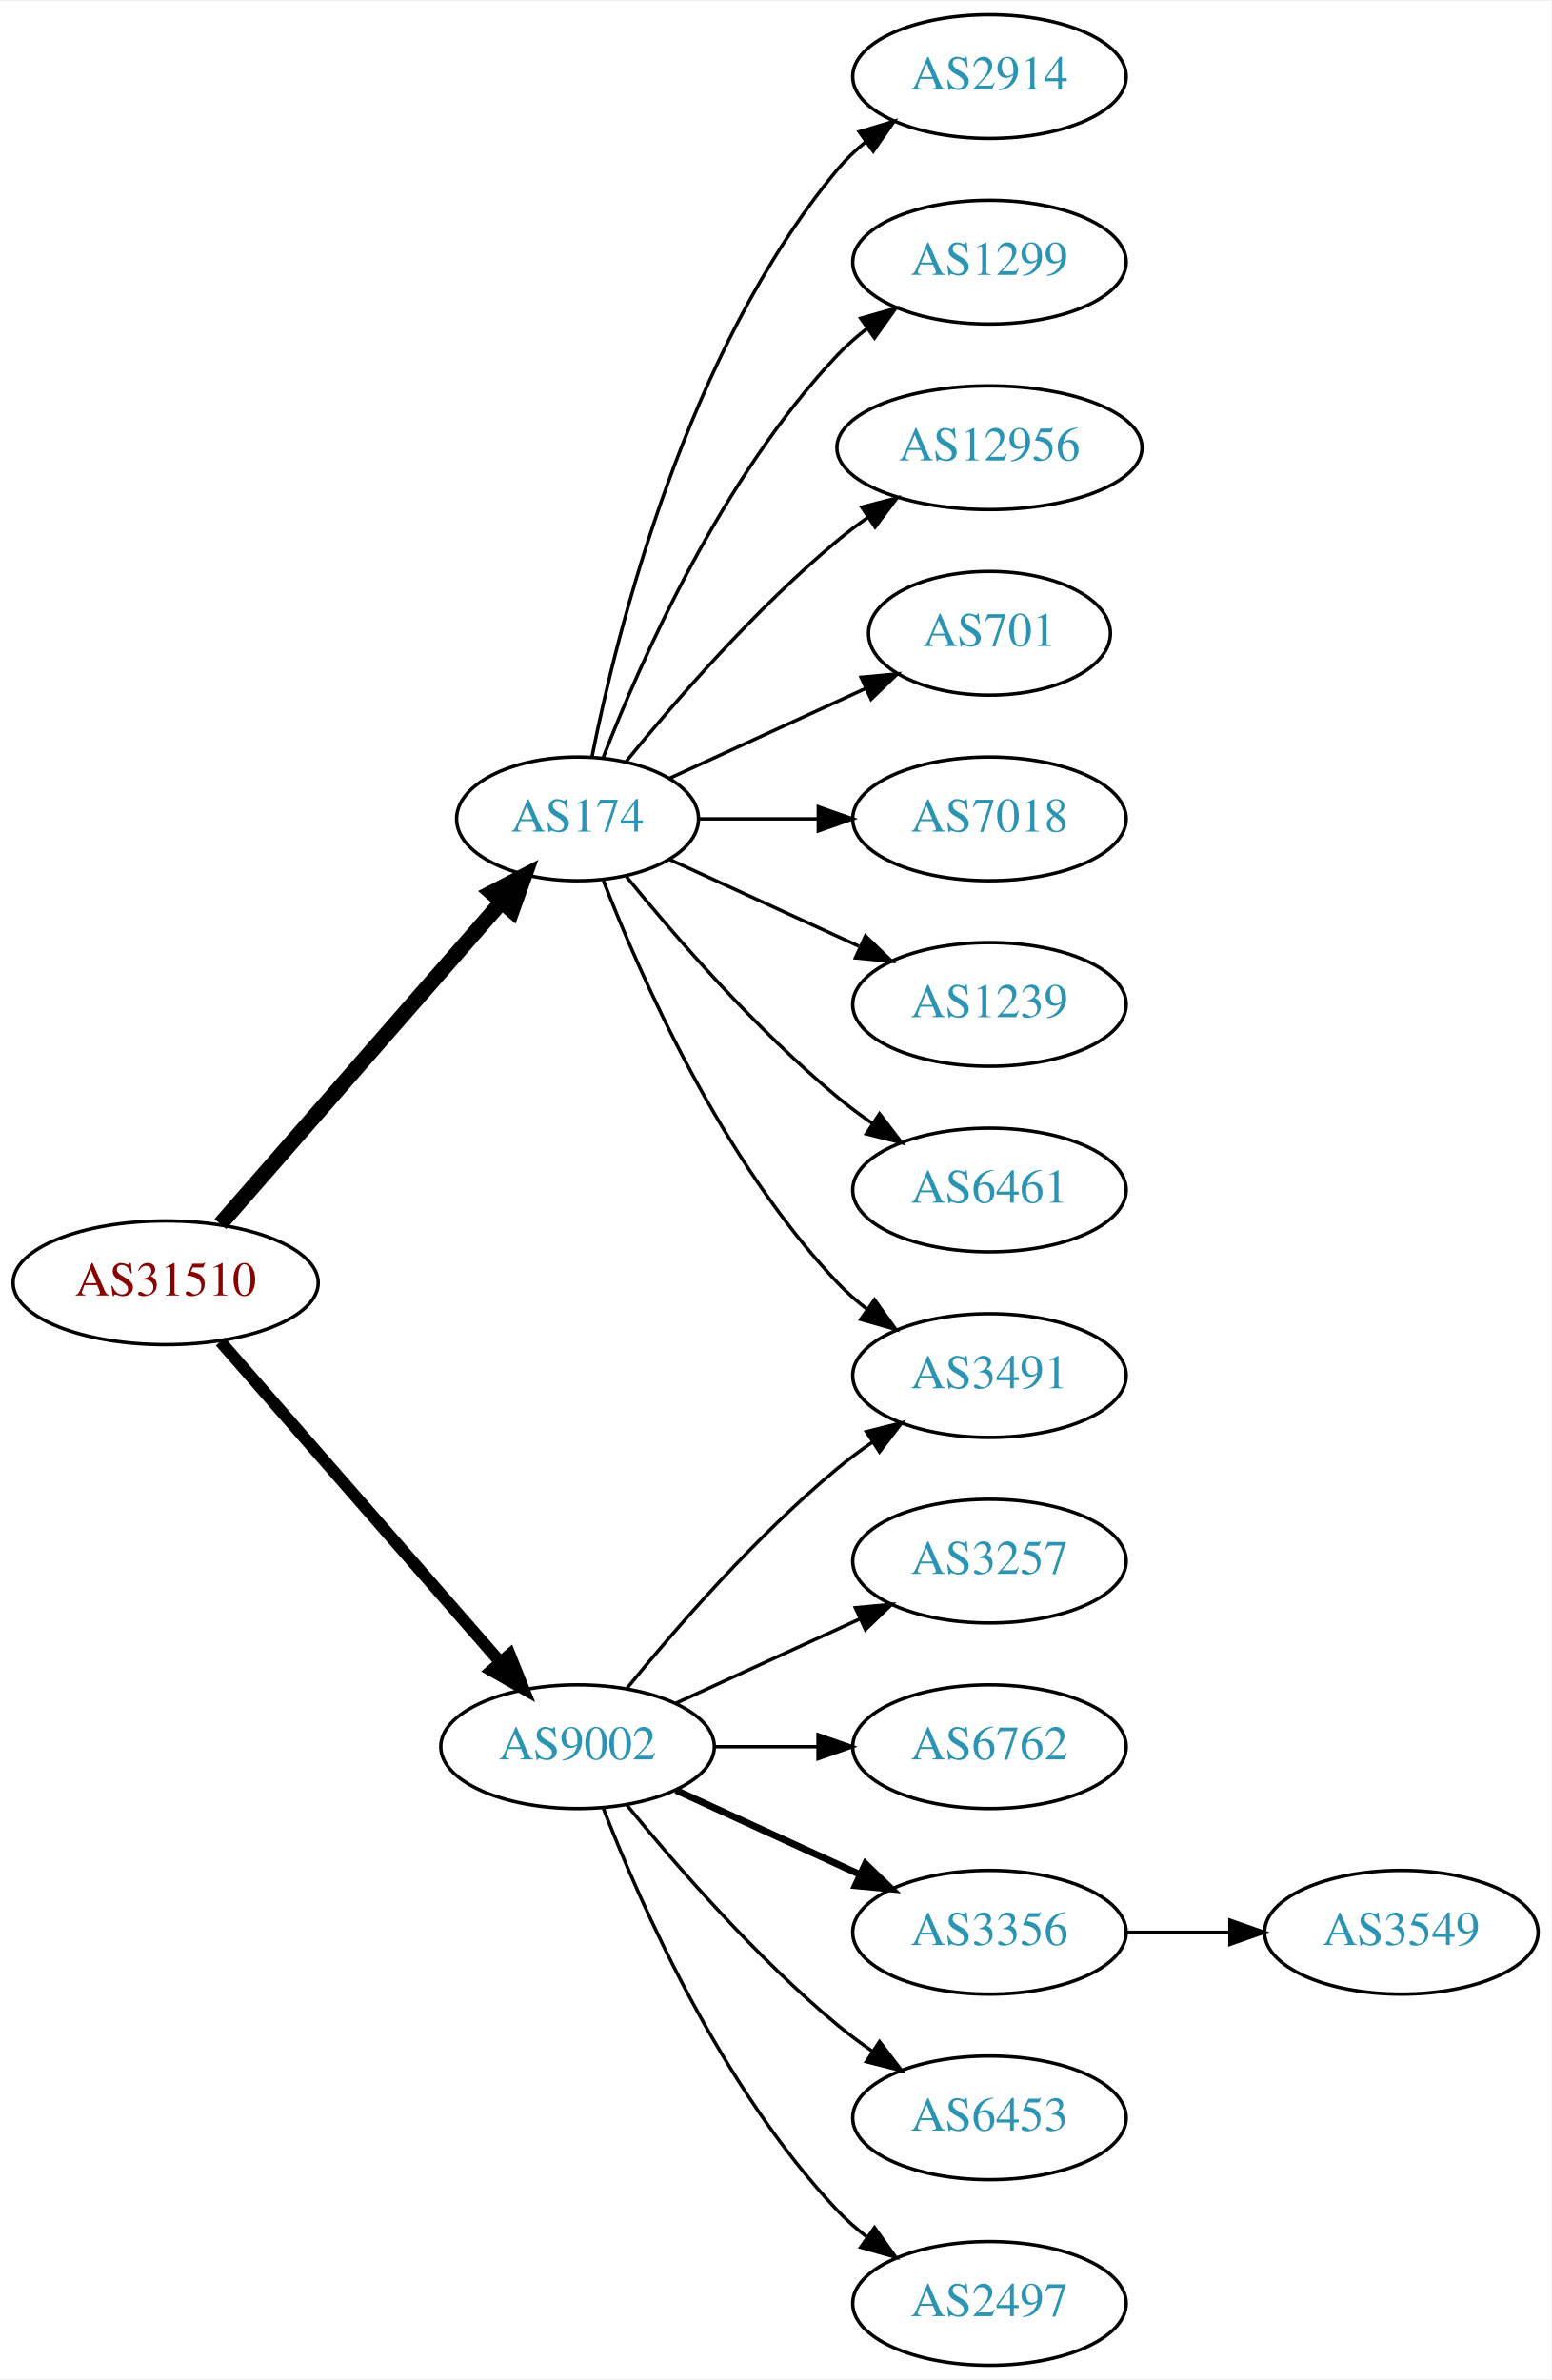
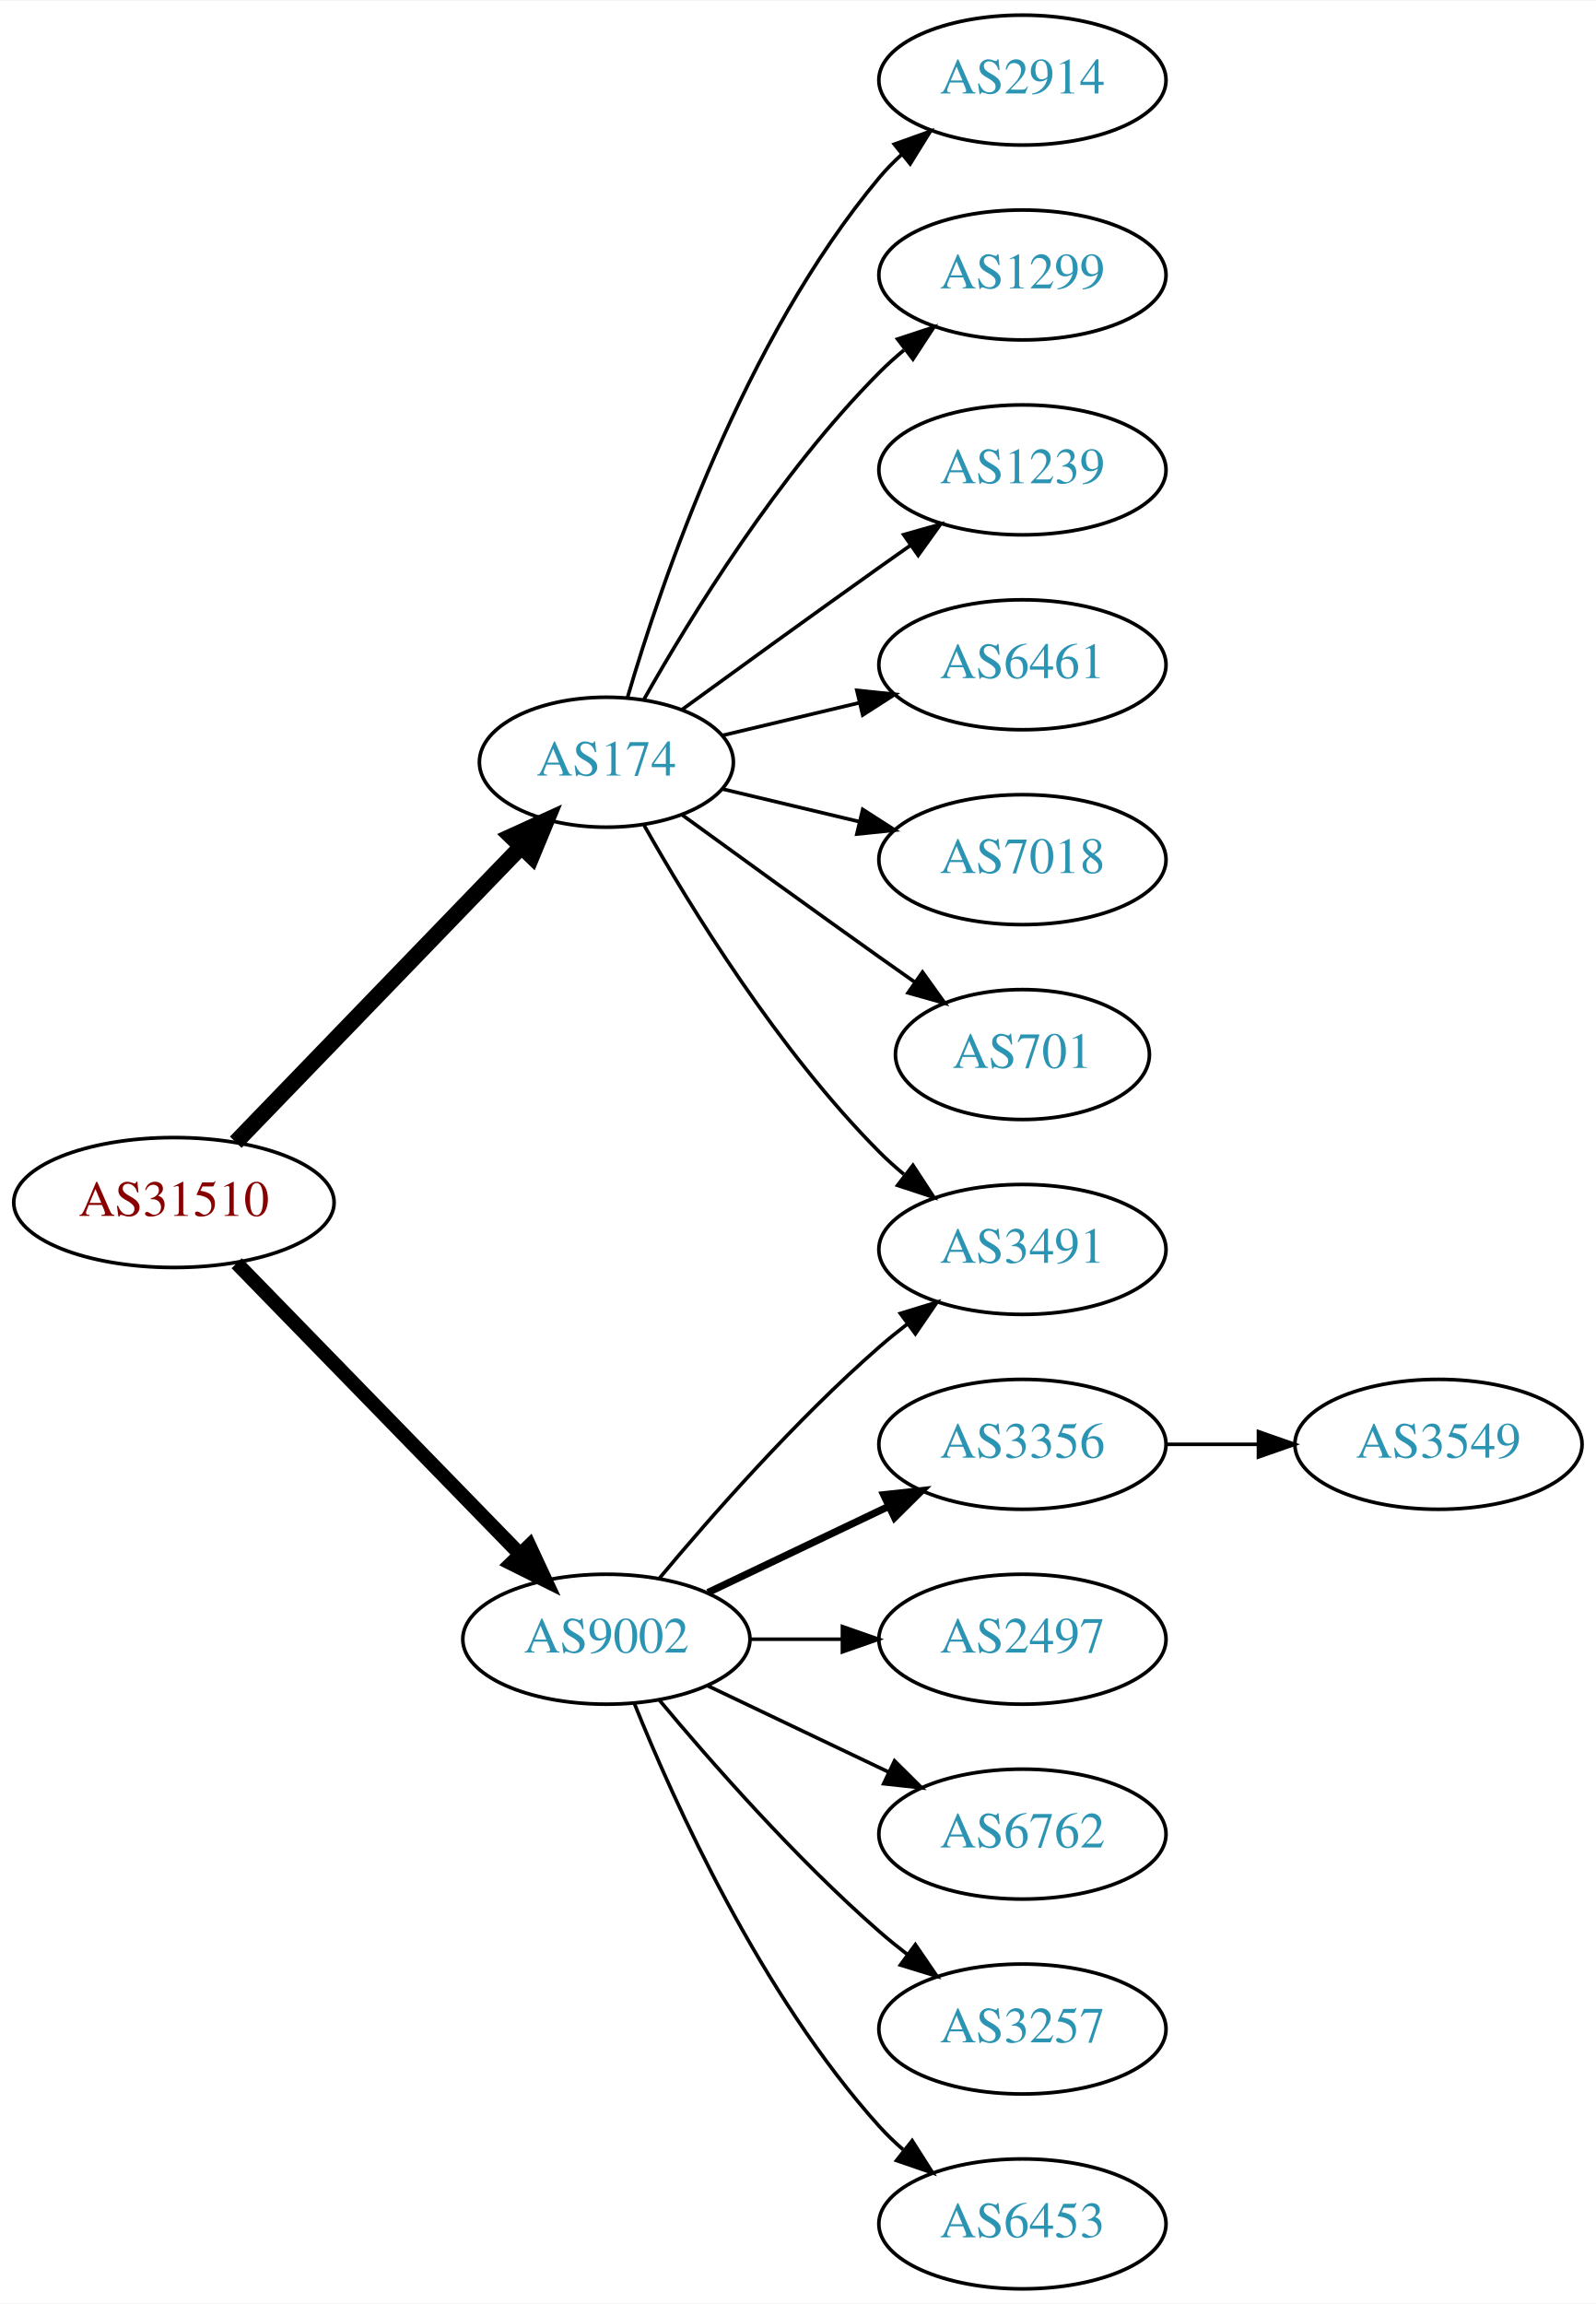
- <svg xmlns="http://www.w3.org/2000/svg" xmlns:xlink="http://www.w3.org/1999/xlink" width="451pt" height="692pt" viewBox="0.00 0.00 451.37 692.00">
-   <g id="graph0" class="graph" transform="scale(1 1) rotate(0) translate(4 688)">
-     <polygon fill="white" stroke="none" points="-4,4 -4,-688 447.37,-688 447.37,4 -4,4" />
+ <svg xmlns="http://www.w3.org/2000/svg" xmlns:xlink="http://www.w3.org/1999/xlink" width="442pt" height="638pt" viewBox="0.00 0.00 442.27 638.00">
+   <g id="graph0" class="graph" transform="scale(1 1) rotate(0) translate(4 634)">
+     <polygon fill="white" stroke="none" points="-4,4 -4,-634 438.271,-634 438.271,4 -4,4" />
    <g id="node1" class="node">
      <g id="a_node1">
        <a xlink:href="/asn/31510" xlink:title="AS31510 ~ Innsbrucker Kommunalbetriebe AG [AT]">
-           <ellipse fill="#ffffff" stroke="black" cx="44.196" cy="-315" rx="44.393" ry="18" />
-           <text text-anchor="middle" x="44.196" y="-311.3" font-family="Times,serif" font-size="14.00" fill="#880000">AS31510</text>
+           <ellipse fill="#ffffff" stroke="black" cx="44.196" cy="-301" rx="44.393" ry="18" />
+           <text text-anchor="middle" x="44.196" y="-297.3" font-family="Times,serif" font-size="14.00" fill="#880000">AS31510</text>
        </a>
      </g>
    </g>
    <g id="node2" class="node">
      <g id="a_node2">
        <a xlink:href="/asn/174" xlink:title="AS174 ~ Cogent Communications [US]">
-           <ellipse fill="#ffffff" stroke="black" cx="164.039" cy="-450" rx="35.194" ry="18" />
-           <text text-anchor="middle" x="164.039" y="-446.3" font-family="Times,serif" font-size="14.00" fill="#2c94b3">AS174</text>
+           <ellipse fill="#ffffff" stroke="black" cx="164.039" cy="-423" rx="35.194" ry="18" />
+           <text text-anchor="middle" x="164.039" y="-419.3" font-family="Times,serif" font-size="14.00" fill="#2c94b3">AS174</text>
        </a>
      </g>
    </g>
    <g id="edge1" class="edge">
-       <path fill="none" stroke="black" stroke-width="4.5" d="M60.121,-332.098C80.776,-355.76 118.189,-398.62 141.765,-425.629" />
-       <polygon fill="black" stroke="black" stroke-width="4.5" points="139.061,-428.519 148.604,-433.463 144.994,-423.34 139.061,-428.519" />
+       <path fill="none" stroke="black" stroke-width="4.5" d="M61.334,-317.708C81.811,-338.907 117.245,-375.59 140.413,-399.576" />
+       <polygon fill="black" stroke="black" stroke-width="4.5" points="137.69,-402.425 147.47,-406.882 143.354,-396.954 137.69,-402.425" />
    </g>
    <g id="node3" class="node">
      <g id="a_node3">
        <a xlink:href="/asn/9002" xlink:title="AS9002 ~ RETN Limited [EU]">
          <ellipse fill="#ffffff" stroke="black" cx="164.039" cy="-180" rx="39.794" ry="18" />
          <text text-anchor="middle" x="164.039" y="-176.3" font-family="Times,serif" font-size="14.00" fill="#2c94b3">AS9002</text>
        </a>
      </g>
    </g>
    <g id="edge2" class="edge">
-       <path fill="none" stroke="black" stroke-width="3.5" d="M60.121,-297.902C80.663,-274.369 117.782,-231.845 141.379,-204.813" />
-       <polygon fill="black" stroke="black" stroke-width="3.5" points="144.296,-206.794 148.235,-196.959 139.022,-202.191 144.296,-206.794" />
+       <path fill="none" stroke="black" stroke-width="3.938" d="M61.582,-284.175C82.011,-263.198 117.049,-227.222 140.129,-203.523" />
+       <polygon fill="black" stroke="black" stroke-width="3.938" points="142.699,-205.901 147.169,-196.295 137.684,-201.017 142.699,-205.901" />
    </g>
    <g id="node4" class="node">
      <g id="a_node4">
        <a xlink:href="/asn/2914" xlink:title="AS2914 ~ NTT America, Inc. [US]">
-           <ellipse fill="#ffffff" stroke="black" cx="283.881" cy="-666" rx="39.794" ry="18" />
-           <text text-anchor="middle" x="283.881" y="-662.3" font-family="Times,serif" font-size="14.00" fill="#2c94b3">AS2914</text>
+           <ellipse fill="#ffffff" stroke="black" cx="279.332" cy="-612" rx="39.794" ry="18" />
+           <text text-anchor="middle" x="279.332" y="-608.3" font-family="Times,serif" font-size="14.00" fill="#2c94b3">AS2914</text>
        </a>
      </g>
    </g>
    <g id="edge3" class="edge">
-       <path fill="none" stroke="black" d="M168.237,-468.073C175.401,-504.141 195.675,-586.125 239.685,-639 242.09,-641.889 244.886,-644.563 247.879,-647.013" />
-       <polygon fill="black" stroke="black" points="245.967,-649.95 256.122,-652.973 250.069,-644.277 245.967,-649.95" />
+       <path fill="none" stroke="black" d="M169.913,-441.002C179.227,-472.844 202.043,-539.981 239.685,-585 241.555,-587.237 243.654,-589.374 245.88,-591.396" />
+       <polygon fill="black" stroke="black" points="243.823,-594.234 253.799,-597.804 248.227,-588.793 243.823,-594.234" />
    </g>
    <g id="node5" class="node">
      <g id="a_node5">
        <a xlink:href="/asn/1299" xlink:title="AS1299 ~ Telia Carrier [EU]">
-           <ellipse fill="#ffffff" stroke="black" cx="283.881" cy="-612" rx="39.794" ry="18" />
-           <text text-anchor="middle" x="283.881" y="-608.3" font-family="Times,serif" font-size="14.00" fill="#2c94b3">AS1299</text>
+           <ellipse fill="#ffffff" stroke="black" cx="279.332" cy="-558" rx="39.794" ry="18" />
+           <text text-anchor="middle" x="279.332" y="-554.3" font-family="Times,serif" font-size="14.00" fill="#2c94b3">AS1299</text>
        </a>
      </g>
    </g>
    <g id="edge4" class="edge">
-       <path fill="none" stroke="black" d="M171.562,-467.994C182.312,-495.728 205.969,-549.429 239.685,-585 242.271,-587.728 245.188,-590.294 248.257,-592.677" />
-       <polygon fill="black" stroke="black" points="246.411,-595.658 256.605,-598.543 250.435,-589.93 246.411,-595.658" />
+       <path fill="none" stroke="black" d="M174.498,-440.49C187.28,-463.096 211.712,-502.886 239.685,-531 241.796,-533.121 244.092,-535.188 246.477,-537.171" />
+       <polygon fill="black" stroke="black" points="244.73,-540.242 254.793,-543.556 248.993,-534.69 244.73,-540.242" />
    </g>
    <g id="node6" class="node">
      <g id="a_node6">
-         <a xlink:href="/asn/12956" xlink:title="AS12956 ~ TELXIUS [ES]">
-           <ellipse fill="#ffffff" stroke="black" cx="283.881" cy="-558" rx="44.393" ry="18" />
-           <text text-anchor="middle" x="283.881" y="-554.3" font-family="Times,serif" font-size="14.00" fill="#2c94b3">AS12956</text>
+         <a xlink:href="/asn/1239" xlink:title="AS1239 ~ Sprint [US]">
+           <ellipse fill="#ffffff" stroke="black" cx="279.332" cy="-504" rx="39.794" ry="18" />
+           <text text-anchor="middle" x="279.332" y="-500.3" font-family="Times,serif" font-size="14.00" fill="#2c94b3">AS1239</text>
        </a>
      </g>
    </g>
    <g id="edge5" class="edge">
-       <path fill="none" stroke="black" d="M178.196,-466.743C192.281,-484.039 215.84,-511.223 239.685,-531 242.423,-533.271 245.367,-535.494 248.384,-537.63" />
-       <polygon fill="black" stroke="black" points="246.716,-540.725 256.973,-543.379 250.61,-534.908 246.716,-540.725" />
+       <path fill="none" stroke="black" d="M184.935,-437.529C199.936,-448.45 221.043,-463.747 239.685,-477 242.506,-479.005 245.449,-481.085 248.397,-483.159" />
+       <polygon fill="black" stroke="black" points="246.424,-486.05 256.621,-488.926 250.443,-480.319 246.424,-486.05" />
    </g>
    <g id="node7" class="node">
      <g id="a_node7">
-         <a xlink:href="/asn/701" xlink:title="AS701 ~ UUNET [US]">
-           <ellipse fill="#ffffff" stroke="black" cx="283.881" cy="-504" rx="35.194" ry="18" />
-           <text text-anchor="middle" x="283.881" y="-500.3" font-family="Times,serif" font-size="14.00" fill="#2c94b3">AS701</text>
+         <a xlink:href="/asn/6461" xlink:title="AS6461 ~ Zayo Bandwidth [US]">
+           <ellipse fill="#ffffff" stroke="black" cx="279.332" cy="-450" rx="39.794" ry="18" />
+           <text text-anchor="middle" x="279.332" y="-446.3" font-family="Times,serif" font-size="14.00" fill="#2c94b3">AS6461</text>
        </a>
      </g>
    </g>
    <g id="edge6" class="edge">
-       <path fill="none" stroke="black" d="M190.9,-461.851C207.631,-469.518 229.621,-479.594 247.905,-487.972" />
-       <polygon fill="black" stroke="black" points="246.531,-491.193 257.08,-492.177 249.448,-484.829 246.531,-491.193" />
+       <path fill="none" stroke="black" d="M196.296,-430.449C207.976,-433.233 221.472,-436.449 234.101,-439.459" />
+       <polygon fill="black" stroke="black" points="233.454,-442.903 243.993,-441.816 235.077,-436.093 233.454,-442.903" />
    </g>
    <g id="node8" class="node">
      <g id="a_node8">
        <a xlink:href="/asn/7018" xlink:title="AS7018 ~ AT&amp;T Services, Inc. [US]">
-           <ellipse fill="#ffffff" stroke="black" cx="283.881" cy="-450" rx="39.794" ry="18" />
-           <text text-anchor="middle" x="283.881" y="-446.3" font-family="Times,serif" font-size="14.00" fill="#2c94b3">AS7018</text>
+           <ellipse fill="#ffffff" stroke="black" cx="279.332" cy="-396" rx="39.794" ry="18" />
+           <text text-anchor="middle" x="279.332" y="-392.3" font-family="Times,serif" font-size="14.00" fill="#2c94b3">AS7018</text>
        </a>
      </g>
    </g>
    <g id="edge7" class="edge">
-       <path fill="none" stroke="black" d="M199.44,-450C210.264,-450 222.432,-450 234.059,-450" />
-       <polygon fill="black" stroke="black" points="234.09,-453.5 244.09,-450 234.09,-446.5 234.09,-453.5" />
+       <path fill="none" stroke="black" d="M196.296,-415.551C207.976,-412.767 221.472,-409.551 234.101,-406.541" />
+       <polygon fill="black" stroke="black" points="235.077,-409.907 243.993,-404.184 233.454,-403.097 235.077,-409.907" />
    </g>
    <g id="node9" class="node">
      <g id="a_node9">
-         <a xlink:href="/asn/1239" xlink:title="AS1239 ~ Sprint [US]">
-           <ellipse fill="#ffffff" stroke="black" cx="283.881" cy="-396" rx="39.794" ry="18" />
-           <text text-anchor="middle" x="283.881" y="-392.3" font-family="Times,serif" font-size="14.00" fill="#2c94b3">AS1239</text>
+         <a xlink:href="/asn/701" xlink:title="AS701 ~ UUNET [US]">
+           <ellipse fill="#ffffff" stroke="black" cx="279.332" cy="-342" rx="35.194" ry="18" />
+           <text text-anchor="middle" x="279.332" y="-338.3" font-family="Times,serif" font-size="14.00" fill="#2c94b3">AS701</text>
        </a>
      </g>
    </g>
    <g id="edge8" class="edge">
-       <path fill="none" stroke="black" d="M190.9,-438.149C207.02,-430.762 228.023,-421.138 245.888,-412.952" />
-       <polygon fill="black" stroke="black" points="247.806,-415.923 255.439,-408.575 244.89,-409.559 247.806,-415.923" />
+       <path fill="none" stroke="black" d="M184.935,-408.471C199.936,-397.55 221.043,-382.253 239.685,-369 242.895,-366.718 246.264,-364.339 249.619,-361.982" />
+       <polygon fill="black" stroke="black" points="251.647,-364.834 257.83,-356.23 247.631,-359.101 251.647,-364.834" />
    </g>
    <g id="node10" class="node">
      <g id="a_node10">
-         <a xlink:href="/asn/6461" xlink:title="AS6461 ~ Zayo Bandwidth [US]">
-           <ellipse fill="#ffffff" stroke="black" cx="283.881" cy="-342" rx="39.794" ry="18" />
-           <text text-anchor="middle" x="283.881" y="-338.3" font-family="Times,serif" font-size="14.00" fill="#2c94b3">AS6461</text>
+         <a xlink:href="/asn/3491" xlink:title="AS3491 ~ PCCW Global, Inc. [US]">
+           <ellipse fill="#ffffff" stroke="black" cx="279.332" cy="-288" rx="39.794" ry="18" />
+           <text text-anchor="middle" x="279.332" y="-284.3" font-family="Times,serif" font-size="14.00" fill="#2c94b3">AS3491</text>
        </a>
      </g>
    </g>
    <g id="edge9" class="edge">
-       <path fill="none" stroke="black" d="M178.196,-433.257C192.281,-415.961 215.84,-388.777 239.685,-369 242.901,-366.332 246.402,-363.73 249.972,-361.259" />
-       <polygon fill="black" stroke="black" points="251.896,-364.183 258.329,-355.764 248.05,-358.334 251.896,-364.183" />
+       <path fill="none" stroke="black" d="M174.498,-405.51C187.28,-382.904 211.712,-343.114 239.685,-315 241.796,-312.879 244.092,-310.812 246.477,-308.829" />
+       <polygon fill="black" stroke="black" points="248.993,-311.31 254.793,-302.444 244.73,-305.758 248.993,-311.31" />
+     </g>
+     <g id="edge15" class="edge">
+       <path fill="none" stroke="black" d="M178.669,-196.817C192.951,-213.929 216.498,-240.745 239.685,-261 242.151,-263.154 244.789,-265.294 247.487,-267.372" />
+       <polygon fill="black" stroke="black" points="245.512,-270.264 255.641,-273.37 249.66,-264.625 245.512,-270.264" />
    </g>
    <g id="node11" class="node">
      <g id="a_node11">
-         <a xlink:href="/asn/3491" xlink:title="AS3491 ~ PCCW Global, Inc. [US]">
-           <ellipse fill="#ffffff" stroke="black" cx="283.881" cy="-288" rx="39.794" ry="18" />
-           <text text-anchor="middle" x="283.881" y="-284.3" font-family="Times,serif" font-size="14.00" fill="#2c94b3">AS3491</text>
+         <a xlink:href="/asn/3356" xlink:title="AS3356 ~ Level 3 Parent, LLC [US]">
+           <ellipse fill="#ffffff" stroke="black" cx="279.332" cy="-234" rx="39.794" ry="18" />
+           <text text-anchor="middle" x="279.332" y="-230.3" font-family="Times,serif" font-size="14.00" fill="#2c94b3">AS3356</text>
        </a>
      </g>
    </g>
    <g id="edge10" class="edge">
-       <path fill="none" stroke="black" d="M171.562,-432.006C182.312,-404.272 205.969,-350.571 239.685,-315 242.271,-312.272 245.188,-309.706 248.257,-307.323" />
-       <polygon fill="black" stroke="black" points="250.435,-310.07 256.605,-301.457 246.411,-304.342 250.435,-310.07" />
-     </g>
-     <g id="edge16" class="edge">
-       <path fill="none" stroke="black" d="M178.458,-197.065C192.572,-214.375 215.987,-241.345 239.685,-261 242.901,-263.668 246.402,-266.27 249.972,-268.741" />
-       <polygon fill="black" stroke="black" points="248.05,-271.666 258.329,-274.236 251.896,-265.817 248.05,-271.666" />
+       <path fill="none" stroke="black" stroke-width="2" d="M192.175,-192.934C207.169,-200.081 225.99,-209.052 242.213,-216.785" />
+       <polygon fill="black" stroke="black" stroke-width="2" points="240.884,-220.028 251.417,-221.171 243.895,-213.709 240.884,-220.028" />
    </g>
    <g id="node12" class="node">
      <g id="a_node12">
-         <a xlink:href="/asn/3257" xlink:title="AS3257 ~ GTT [DE]">
-           <ellipse fill="#ffffff" stroke="black" cx="283.881" cy="-234" rx="39.794" ry="18" />
-           <text text-anchor="middle" x="283.881" y="-230.3" font-family="Times,serif" font-size="14.00" fill="#2c94b3">AS3257</text>
+         <a xlink:href="/asn/2497" xlink:title="AS2497 ~ Internet Initiative Japan Inc. [JP]">
+           <ellipse fill="#ffffff" stroke="black" cx="279.332" cy="-180" rx="39.794" ry="18" />
+           <text text-anchor="middle" x="279.332" y="-176.3" font-family="Times,serif" font-size="14.00" fill="#2c94b3">AS2497</text>
        </a>
      </g>
    </g>
    <g id="edge11" class="edge">
-       <path fill="none" stroke="black" d="M192.667,-192.661C208.624,-199.973 228.895,-209.261 246.178,-217.181" />
-       <polygon fill="black" stroke="black" points="244.876,-220.435 255.425,-221.419 247.793,-214.071 244.876,-220.435" />
+       <path fill="none" stroke="black" d="M203.711,-180C211.914,-180 220.678,-180 229.21,-180" />
+       <polygon fill="black" stroke="black" points="229.449,-183.5 239.449,-180 229.449,-176.5 229.449,-183.5" />
    </g>
    <g id="node13" class="node">
      <g id="a_node13">
        <a xlink:href="/asn/6762" xlink:title="AS6762 ~ TELECOM ITALIA SPARKLE S.p.A. [IT]">
-           <ellipse fill="#ffffff" stroke="black" cx="283.881" cy="-180" rx="39.794" ry="18" />
-           <text text-anchor="middle" x="283.881" y="-176.3" font-family="Times,serif" font-size="14.00" fill="#2c94b3">AS6762</text>
+           <ellipse fill="#ffffff" stroke="black" cx="279.332" cy="-126" rx="39.794" ry="18" />
+           <text text-anchor="middle" x="279.332" y="-122.3" font-family="Times,serif" font-size="14.00" fill="#2c94b3">AS6762</text>
        </a>
      </g>
    </g>
    <g id="edge12" class="edge">
-       <path fill="none" stroke="black" d="M203.951,-180C213.505,-180 223.854,-180 233.817,-180" />
-       <polygon fill="black" stroke="black" points="234.009,-183.5 244.009,-180 234.009,-176.5 234.009,-183.5" />
+       <path fill="none" stroke="black" d="M192.175,-167.066C207.169,-159.919 225.99,-150.948 242.213,-143.215" />
+       <polygon fill="black" stroke="black" points="243.895,-146.291 251.417,-138.829 240.884,-139.972 243.895,-146.291" />
    </g>
    <g id="node14" class="node">
      <g id="a_node14">
-         <a xlink:href="/asn/3356" xlink:title="AS3356 ~ LEVEL3 [US]">
-           <ellipse fill="#ffffff" stroke="black" cx="283.881" cy="-126" rx="39.794" ry="18" />
-           <text text-anchor="middle" x="283.881" y="-122.3" font-family="Times,serif" font-size="14.00" fill="#2c94b3">AS3356</text>
+         <a xlink:href="/asn/3257" xlink:title="AS3257 ~ GTT [DE]">
+           <ellipse fill="#ffffff" stroke="black" cx="279.332" cy="-72" rx="39.794" ry="18" />
+           <text text-anchor="middle" x="279.332" y="-68.3" font-family="Times,serif" font-size="14.00" fill="#2c94b3">AS3257</text>
        </a>
      </g>
    </g>
    <g id="edge13" class="edge">
-       <path fill="none" stroke="black" stroke-width="2" d="M192.667,-167.339C208.624,-160.027 228.895,-150.739 246.178,-142.819" />
-       <polygon fill="black" stroke="black" stroke-width="2" points="247.793,-145.929 255.425,-138.581 244.876,-139.565 247.793,-145.929" />
+       <path fill="none" stroke="black" d="M178.669,-163.183C192.951,-146.071 216.498,-119.255 239.685,-99 242.151,-96.846 244.789,-94.706 247.487,-92.628" />
+       <polygon fill="black" stroke="black" points="249.66,-95.375 255.641,-86.63 245.512,-89.736 249.66,-95.375" />
    </g>
    <g id="node15" class="node">
      <g id="a_node15">
        <a xlink:href="/asn/6453" xlink:title="AS6453 ~ TATA COMMUNICATIONS (AMERICA) INC [US]">
-           <ellipse fill="#ffffff" stroke="black" cx="283.881" cy="-72" rx="39.794" ry="18" />
-           <text text-anchor="middle" x="283.881" y="-68.3" font-family="Times,serif" font-size="14.00" fill="#2c94b3">AS6453</text>
+           <ellipse fill="#ffffff" stroke="black" cx="279.332" cy="-18" rx="39.794" ry="18" />
+           <text text-anchor="middle" x="279.332" y="-14.3" font-family="Times,serif" font-size="14.00" fill="#2c94b3">AS6453</text>
        </a>
      </g>
    </g>
    <g id="edge14" class="edge">
-       <path fill="none" stroke="black" d="M178.458,-162.935C192.572,-145.625 215.987,-118.655 239.685,-99 242.901,-96.332 246.402,-93.73 249.972,-91.259" />
-       <polygon fill="black" stroke="black" points="251.896,-94.183 258.329,-85.764 248.05,-88.334 251.896,-94.183" />
+       <path fill="none" stroke="black" d="M171.786,-162.213C182.837,-134.757 206.891,-81.422 239.685,-45 241.688,-42.776 243.906,-40.637 246.239,-38.603" />
+       <polygon fill="black" stroke="black" points="248.769,-41.065 254.458,-32.127 244.437,-35.567 248.769,-41.065" />
    </g>
    <g id="node16" class="node">
      <g id="a_node16">
-         <a xlink:href="/asn/2497" xlink:title="AS2497 ~ Internet Initiative Japan Inc. [JP]">
-           <ellipse fill="#ffffff" stroke="black" cx="283.881" cy="-18" rx="39.794" ry="18" />
-           <text text-anchor="middle" x="283.881" y="-14.3" font-family="Times,serif" font-size="14.00" fill="#2c94b3">AS2497</text>
+         <a xlink:href="/asn/3549" xlink:title="AS3549 ~ Level 3 Parent, LLC [US]">
+           <ellipse fill="#ffffff" stroke="black" cx="394.625" cy="-234" rx="39.794" ry="18" />
+           <text text-anchor="middle" x="394.625" y="-230.3" font-family="Times,serif" font-size="14.00" fill="#2c94b3">AS3549</text>
        </a>
      </g>
    </g>
-     <g id="edge15" class="edge">
-       <path fill="none" stroke="black" d="M171.562,-162.006C182.312,-134.272 205.969,-80.571 239.685,-45 242.271,-42.272 245.188,-39.706 248.257,-37.323" />
-       <polygon fill="black" stroke="black" points="250.435,-40.069 256.605,-31.457 246.411,-34.342 250.435,-40.069" />
-     </g>
-     <g id="node17" class="node">
-       <g id="a_node17">
-         <a xlink:href="/asn/3549" xlink:title="AS3549 ~ Level 3 Parent, LLC [US]">
-           <ellipse fill="#ffffff" stroke="black" cx="403.724" cy="-126" rx="39.794" ry="18" />
-           <text text-anchor="middle" x="403.724" y="-122.3" font-family="Times,serif" font-size="14.00" fill="#2c94b3">AS3549</text>
-         </a>
-       </g>
-     </g>
-     <g id="edge17" class="edge">
-       <path fill="none" stroke="black" d="M323.794,-126C333.347,-126 343.697,-126 353.659,-126" />
-       <polygon fill="black" stroke="black" points="353.852,-129.5 363.852,-126 353.852,-122.5 353.852,-129.5" />
+     <g id="edge16" class="edge">
+       <path fill="none" stroke="black" d="M319.004,-234C327.207,-234 335.971,-234 344.503,-234" />
+       <polygon fill="black" stroke="black" points="344.742,-237.5 354.742,-234 344.742,-230.5 344.742,-237.5" />
    </g>
  </g>
</svg>
